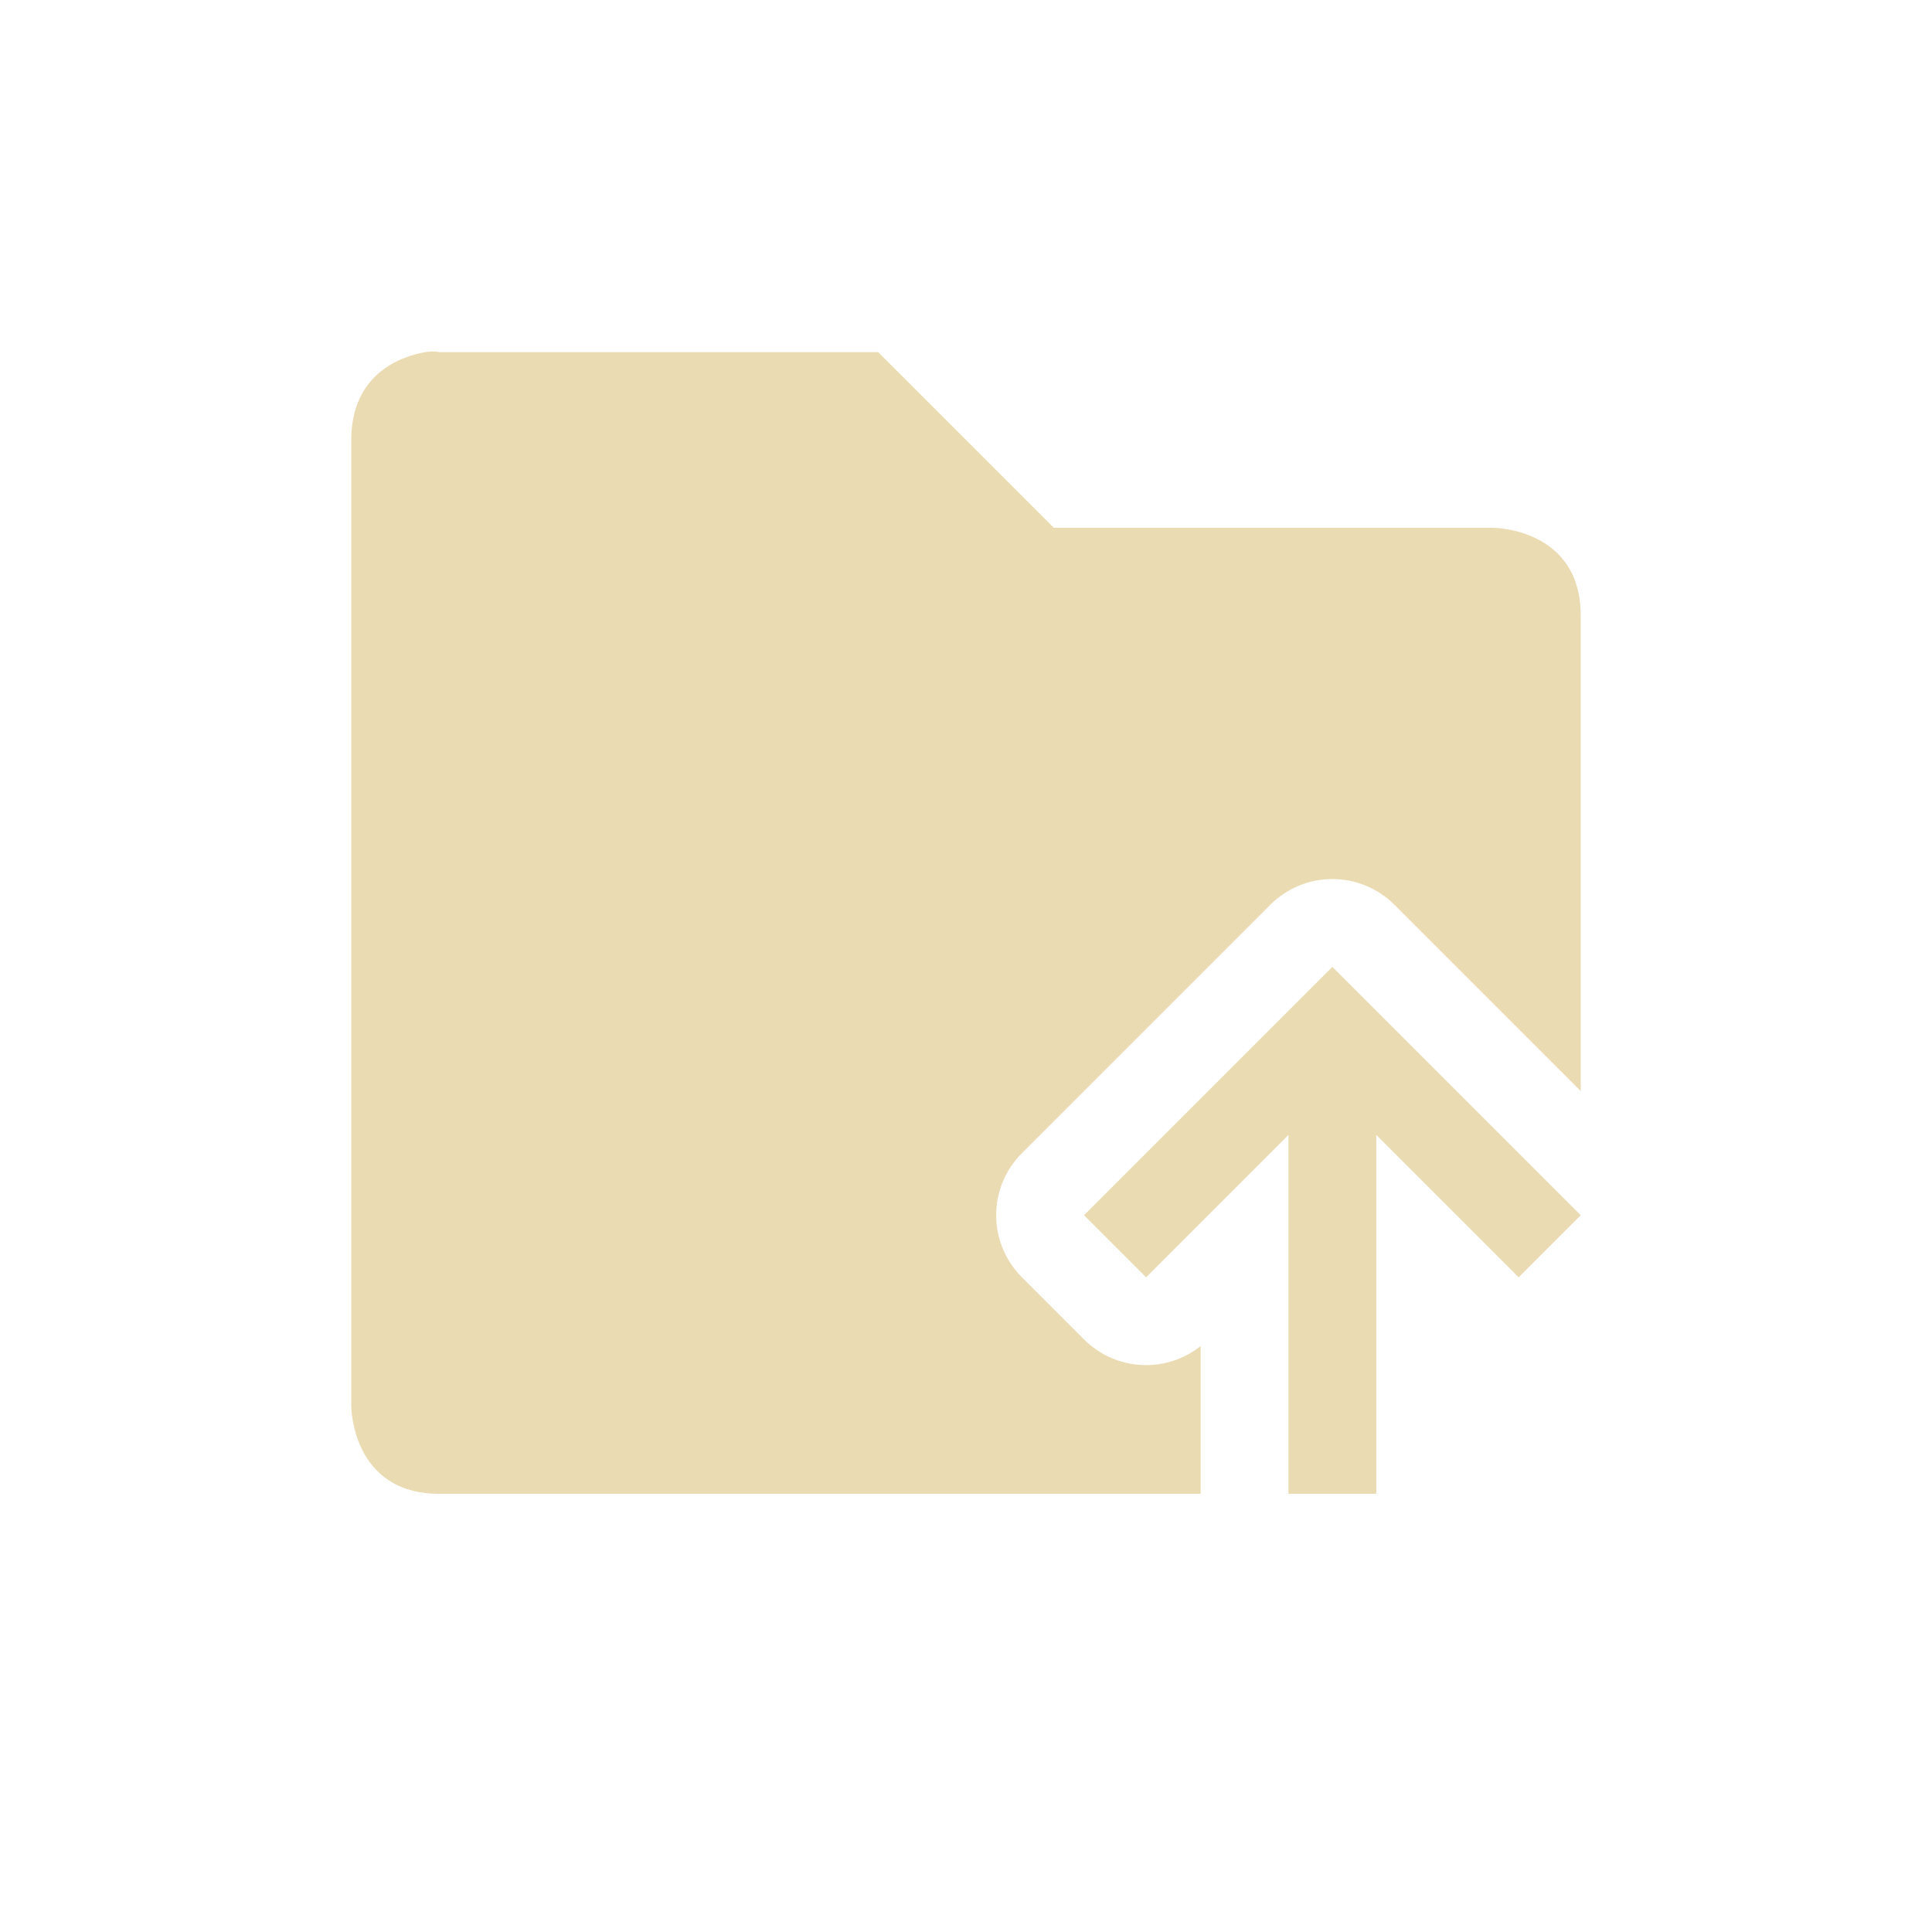
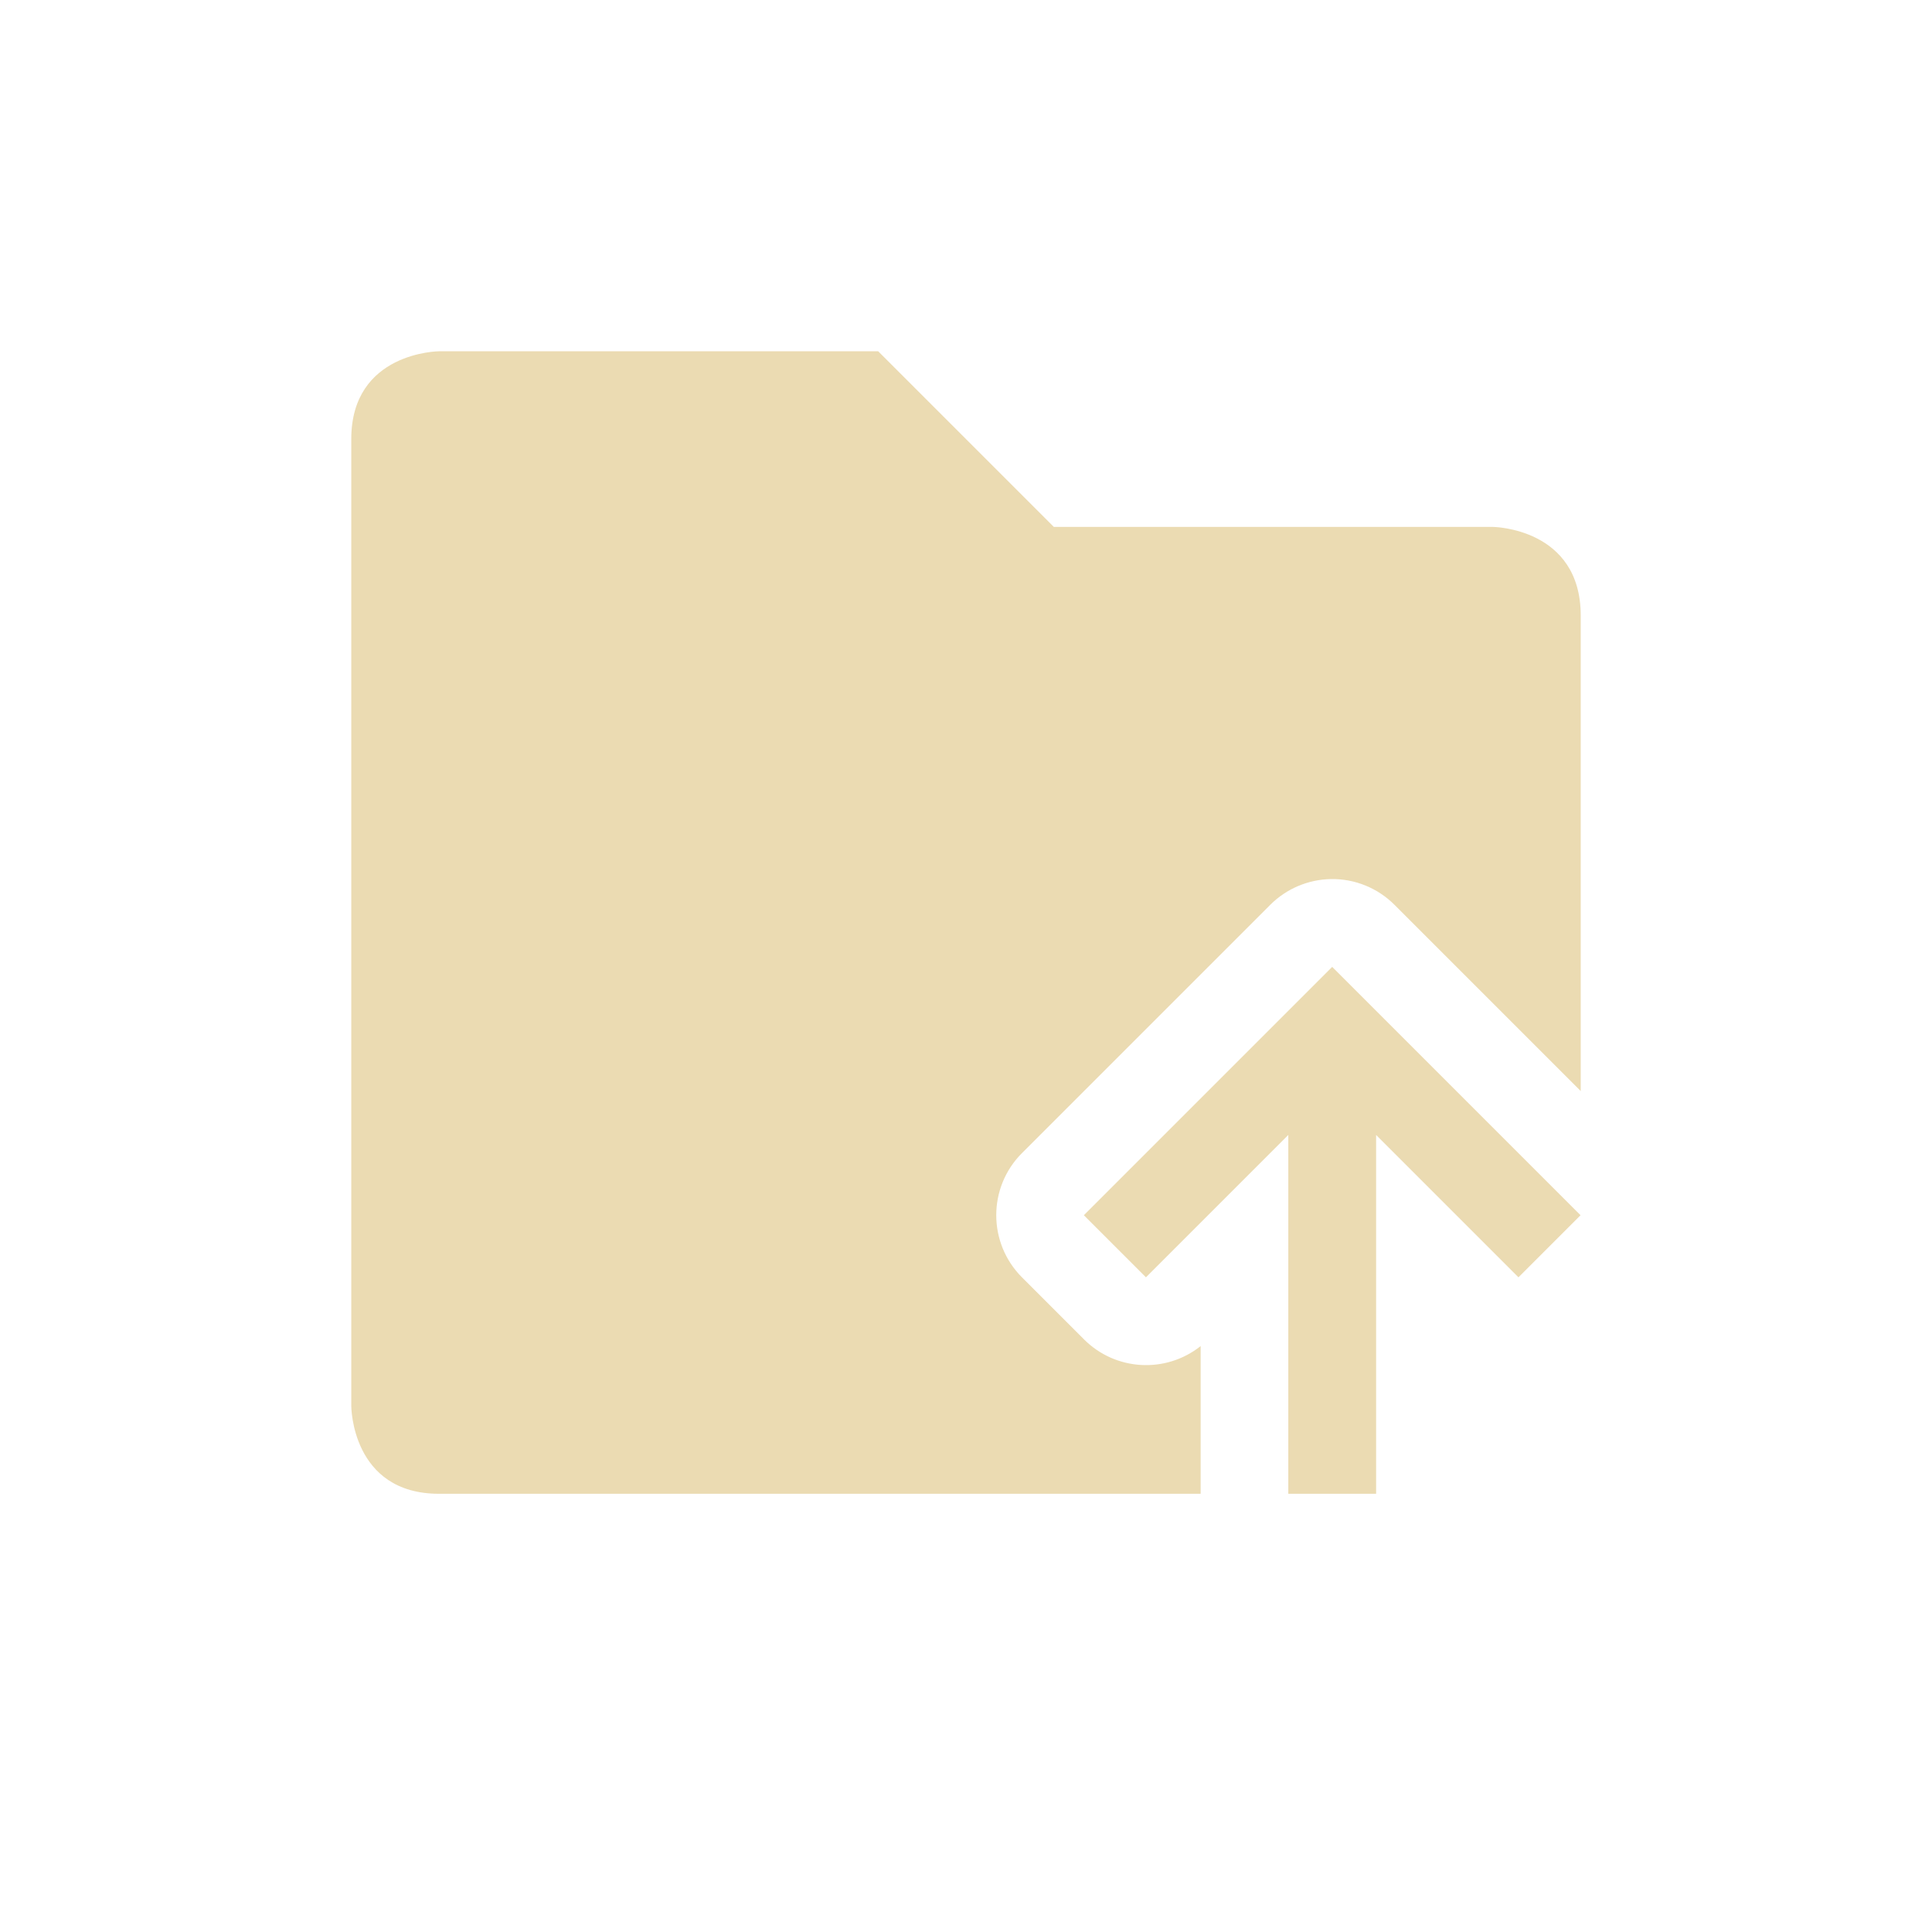
- <svg xmlns="http://www.w3.org/2000/svg" width="22" height="22" viewBox="0 0 22 22">
+ <svg xmlns="http://www.w3.org/2000/svg" width="22" height="22" version="1.1" viewBox="0 0 22 22">
  <defs>
-     <style id="current-color-scheme" type="text/css">
-    .ColorScheme-Text { color:#ebdbb2; } .ColorScheme-Highlight { color:#458588; }
-   </style>
+     <style type="text/css">.ColorScheme-Text { color:#ebdbb2; } .ColorScheme-Highlight { color:#458588; }</style>
  </defs>
-   <path style="fill:currentColor" class="ColorScheme-Text" d="M 1.844 1.01 C 1.562 1.057 1 1.26 1 2.01 L 1 13.01 C 1 13.01 1 14.01 2 14.01 L 10.672 14.01 L 10.672 12.328 C 10.274 12.644 9.703 12.611 9.344 12.252 L 8.637 11.545 C 8.246 11.154 8.246 10.521 8.637 10.131 L 9.586 9.182 L 11.465 7.303 C 11.649 7.119 11.898 7.013 12.158 7.01 C 12.428 7.006 12.688 7.112 12.879 7.303 L 14.758 9.182 L 15 9.424 L 15 4.01 C 15 3.01 14 3.01 14 3.01 L 9 3.01 L 7 1.01 L 2 1.01 C 2 1.01 1.937 0.994 1.844 1.01 z M 12.172 8.01 L 10.293 9.889 L 9.344 10.838 L 10.051 11.545 L 11 10.596 L 11.672 9.924 L 11.672 14.01 L 12.672 14.01 L 12.672 9.924 L 13.344 10.596 L 14.293 11.545 L 15 10.838 L 14.051 9.889 L 12.172 8.01 z" transform="translate(3 3)" />
+   <path class="ColorScheme-Text" d="m4 16.01s0 1 1 1h8.672v-1.682c-0.398 0.316-0.969 0.283-1.328-0.076l-0.707-0.707c-0.39-0.391-0.39-1.024 0-1.414l2.828-2.828c0.184-0.184 0.433-0.289 0.693-0.293 0.27-0.004 0.53 0.102 0.721 0.293l2.121 2.121v-5.414c0-1-1-1.01-1-1.01h-5l-2-2h-5s-1 0.006-1 1zm11.17-5-2.828 2.828 0.707 0.707 1.621-1.621v4.086h1v-4.086l1.621 1.621 0.707-0.707z" fill="currentColor" />
</svg>
